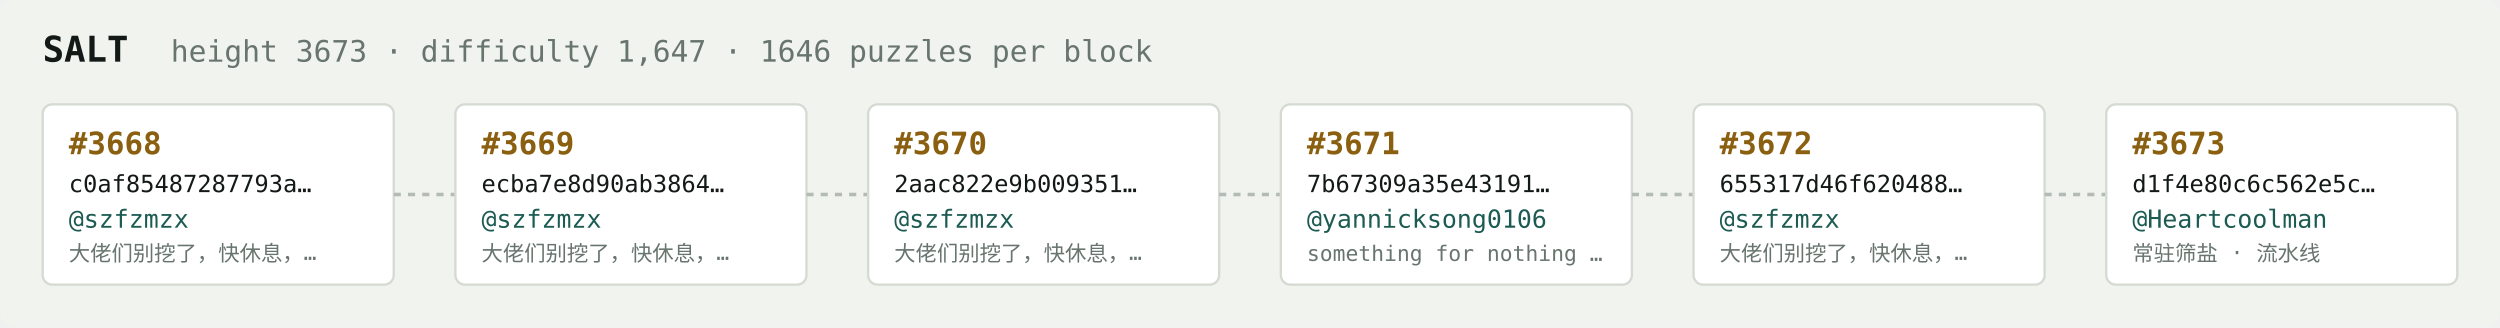
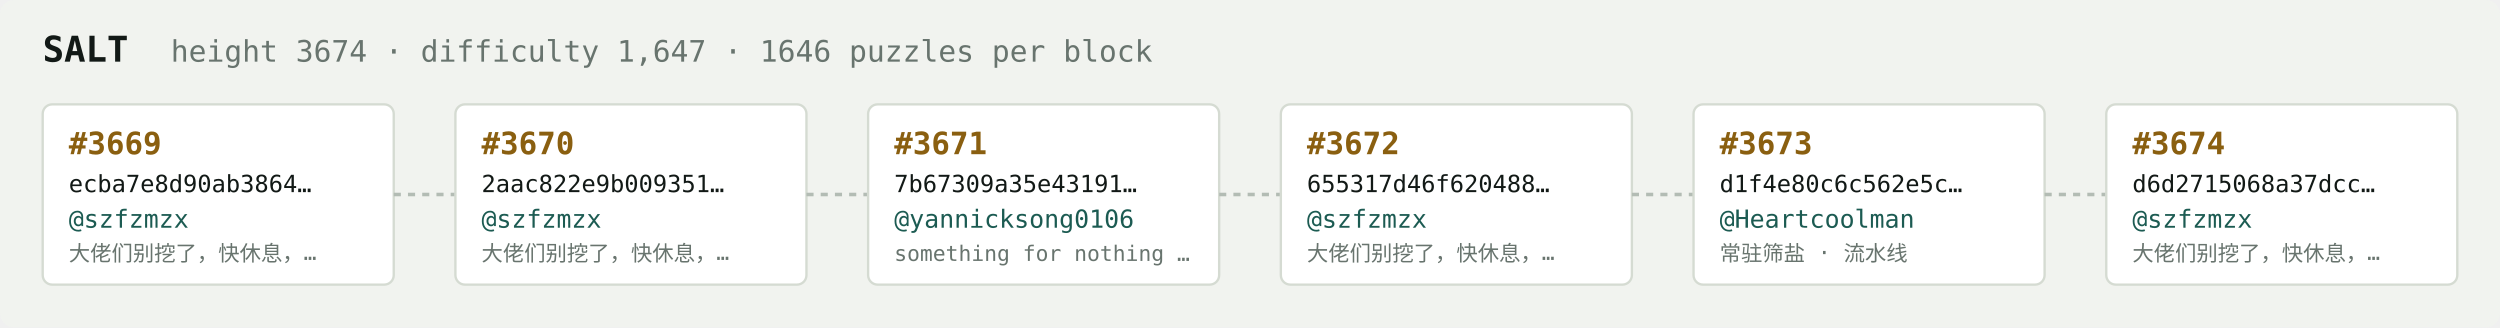
<svg xmlns="http://www.w3.org/2000/svg" width="1054" height="138" viewBox="0 0 1054 138" font-family="ui-monospace,SFMono-Regular,Menlo,monospace">
  <rect fill="#f1f3ef" width="1054" height="138" rx="6" />
  <text x="18" y="26" fill="#121916" font-size="15" font-weight="700">SALT</text>
-   <text x="72" y="26" fill="#68746e" font-size="12.5">height 3673 · difficulty 1,647 · 1646 puzzles per block</text>
+   <text x="72" y="26" fill="#68746e" font-size="12.5">height 3674 · difficulty 1,647 · 1646 puzzles per block</text>
  <rect x="18" y="44" width="148" height="76" rx="4" fill="#ffffff" stroke="#d5dbd2" stroke-width="1" />
-   <text x="29" y="65" fill="#8a5f10" font-size="13" font-weight="700">#3668</text>
-   <text x="29" y="81" fill="#121916" font-size="10">c0af85487287793a…</text>
+   <text x="29" y="65" fill="#8a5f10" font-size="13" font-weight="700">#3669</text>
+   <text x="29" y="81" fill="#121916" font-size="10">ecba7e8d90ab3864…</text>
  <text x="29" y="96" fill="#1c5b52" font-size="10.5">@szfzmzx</text>
  <text x="29" y="110" fill="#68746e" font-size="9">大佬们别挖了，快休息，…</text>
  <line x1="166" y1="82.0" x2="192" y2="82.0" stroke="#b3bcb4" stroke-width="1.5" stroke-dasharray="3 3" />
  <rect x="192" y="44" width="148" height="76" rx="4" fill="#ffffff" stroke="#d5dbd2" stroke-width="1" />
-   <text x="203" y="65" fill="#8a5f10" font-size="13" font-weight="700">#3669</text>
-   <text x="203" y="81" fill="#121916" font-size="10">ecba7e8d90ab3864…</text>
+   <text x="203" y="65" fill="#8a5f10" font-size="13" font-weight="700">#3670</text>
+   <text x="203" y="81" fill="#121916" font-size="10">2aac822e9b009351…</text>
  <text x="203" y="96" fill="#1c5b52" font-size="10.5">@szfzmzx</text>
  <text x="203" y="110" fill="#68746e" font-size="9">大佬们别挖了，快休息，…</text>
  <line x1="340" y1="82.0" x2="366" y2="82.0" stroke="#b3bcb4" stroke-width="1.5" stroke-dasharray="3 3" />
  <rect x="366" y="44" width="148" height="76" rx="4" fill="#ffffff" stroke="#d5dbd2" stroke-width="1" />
-   <text x="377" y="65" fill="#8a5f10" font-size="13" font-weight="700">#3670</text>
-   <text x="377" y="81" fill="#121916" font-size="10">2aac822e9b009351…</text>
-   <text x="377" y="96" fill="#1c5b52" font-size="10.5">@szfzmzx</text>
-   <text x="377" y="110" fill="#68746e" font-size="9">大佬们别挖了，快休息，…</text>
+   <text x="377" y="65" fill="#8a5f10" font-size="13" font-weight="700">#3671</text>
+   <text x="377" y="81" fill="#121916" font-size="10">7b67309a35e43191…</text>
+   <text x="377" y="96" fill="#1c5b52" font-size="10.5">@yannicksong0106</text>
+   <text x="377" y="110" fill="#68746e" font-size="9">something for nothing …</text>
  <line x1="514" y1="82.0" x2="540" y2="82.0" stroke="#b3bcb4" stroke-width="1.5" stroke-dasharray="3 3" />
  <rect x="540" y="44" width="148" height="76" rx="4" fill="#ffffff" stroke="#d5dbd2" stroke-width="1" />
-   <text x="551" y="65" fill="#8a5f10" font-size="13" font-weight="700">#3671</text>
-   <text x="551" y="81" fill="#121916" font-size="10">7b67309a35e43191…</text>
-   <text x="551" y="96" fill="#1c5b52" font-size="10.5">@yannicksong0106</text>
-   <text x="551" y="110" fill="#68746e" font-size="9">something for nothing …</text>
+   <text x="551" y="65" fill="#8a5f10" font-size="13" font-weight="700">#3672</text>
+   <text x="551" y="81" fill="#121916" font-size="10">655317d46f620488…</text>
+   <text x="551" y="96" fill="#1c5b52" font-size="10.5">@szfzmzx</text>
+   <text x="551" y="110" fill="#68746e" font-size="9">大佬们别挖了，快休息，…</text>
  <line x1="688" y1="82.0" x2="714" y2="82.0" stroke="#b3bcb4" stroke-width="1.5" stroke-dasharray="3 3" />
  <rect x="714" y="44" width="148" height="76" rx="4" fill="#ffffff" stroke="#d5dbd2" stroke-width="1" />
-   <text x="725" y="65" fill="#8a5f10" font-size="13" font-weight="700">#3672</text>
-   <text x="725" y="81" fill="#121916" font-size="10">655317d46f620488…</text>
-   <text x="725" y="96" fill="#1c5b52" font-size="10.5">@szfzmzx</text>
-   <text x="725" y="110" fill="#68746e" font-size="9">大佬们别挖了，快休息，…</text>
+   <text x="725" y="65" fill="#8a5f10" font-size="13" font-weight="700">#3673</text>
+   <text x="725" y="81" fill="#121916" font-size="10">d1f4e80c6c562e5c…</text>
+   <text x="725" y="96" fill="#1c5b52" font-size="10.5">@Heartcoolman</text>
+   <text x="725" y="110" fill="#68746e" font-size="9">常驻筛盐 · 流水线</text>
  <line x1="862" y1="82.0" x2="888" y2="82.0" stroke="#b3bcb4" stroke-width="1.5" stroke-dasharray="3 3" />
  <rect x="888" y="44" width="148" height="76" rx="4" fill="#ffffff" stroke="#d5dbd2" stroke-width="1" />
-   <text x="899" y="65" fill="#8a5f10" font-size="13" font-weight="700">#3673</text>
-   <text x="899" y="81" fill="#121916" font-size="10">d1f4e80c6c562e5c…</text>
-   <text x="899" y="96" fill="#1c5b52" font-size="10.5">@Heartcoolman</text>
-   <text x="899" y="110" fill="#68746e" font-size="9">常驻筛盐 · 流水线</text>
+   <text x="899" y="65" fill="#8a5f10" font-size="13" font-weight="700">#3674</text>
+   <text x="899" y="81" fill="#121916" font-size="10">d6d2715068a37dcc…</text>
+   <text x="899" y="96" fill="#1c5b52" font-size="10.5">@szfzmzx</text>
+   <text x="899" y="110" fill="#68746e" font-size="9">大佬们别挖了，快休息，…</text>
</svg>
